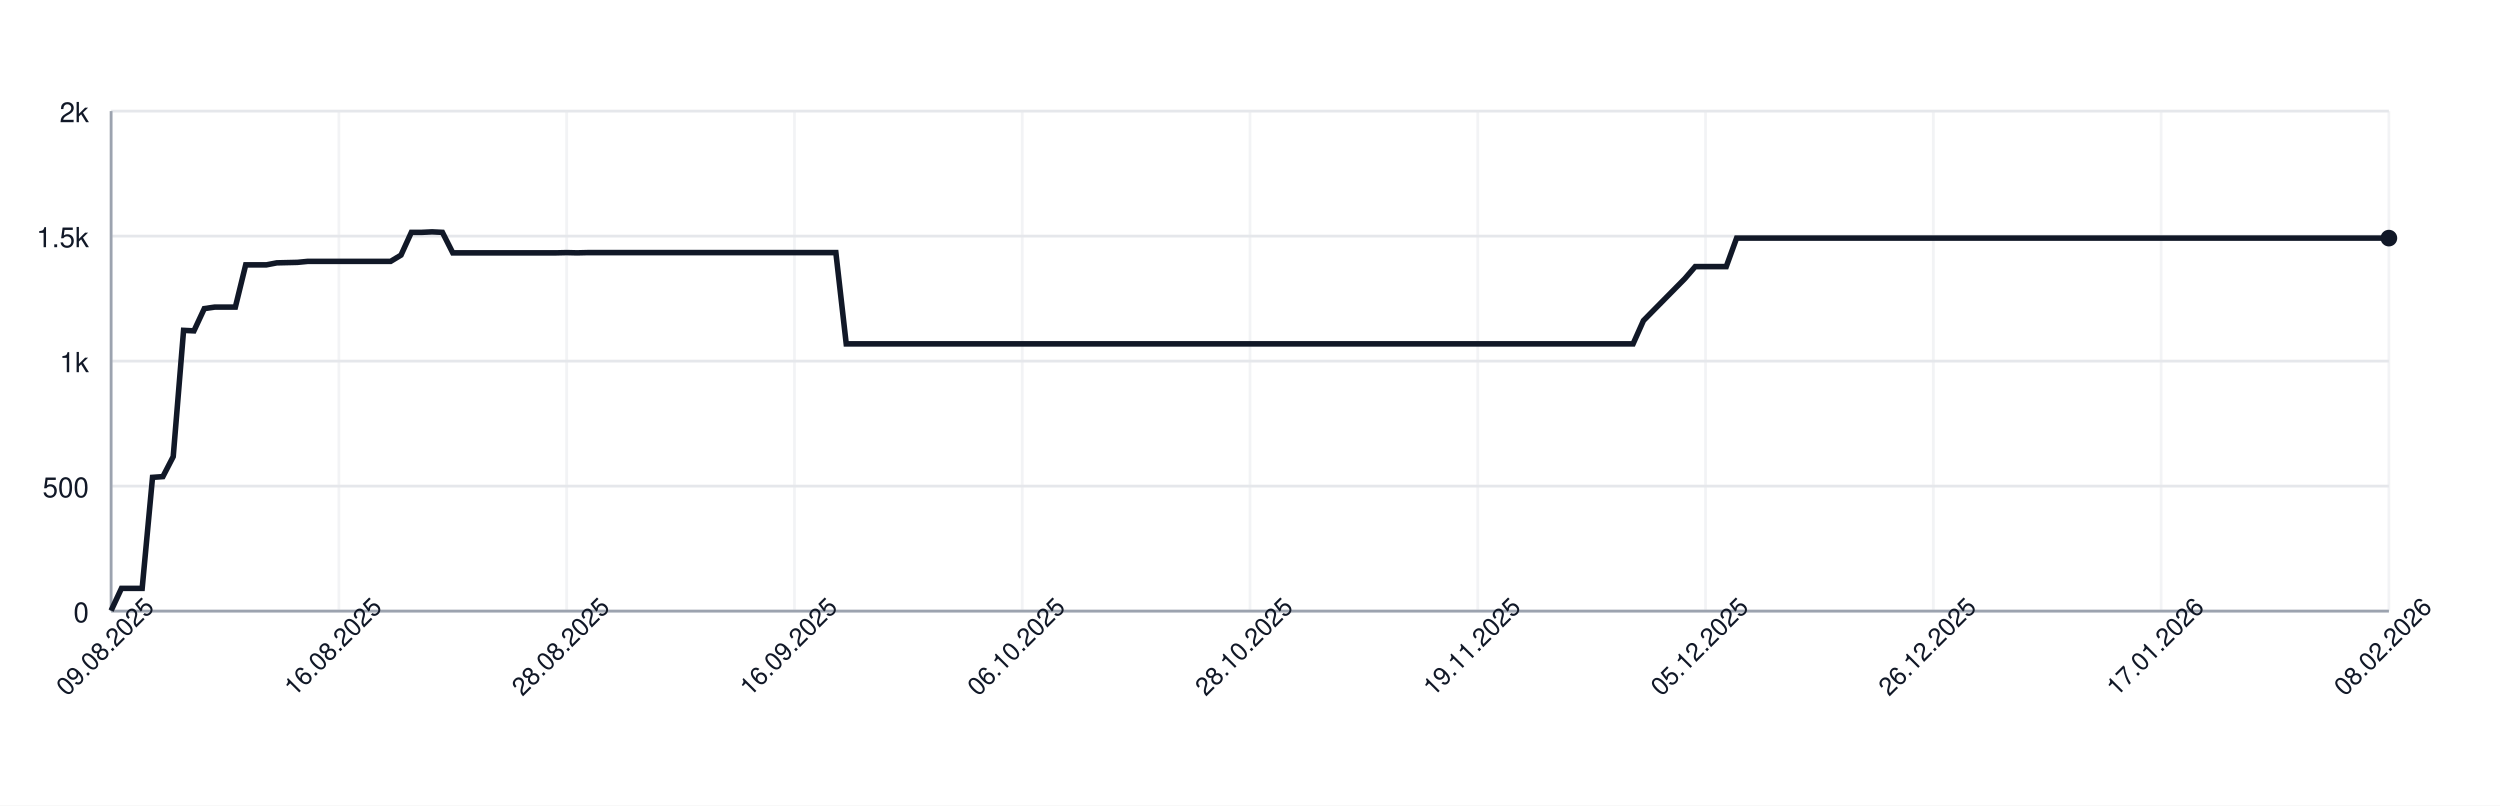
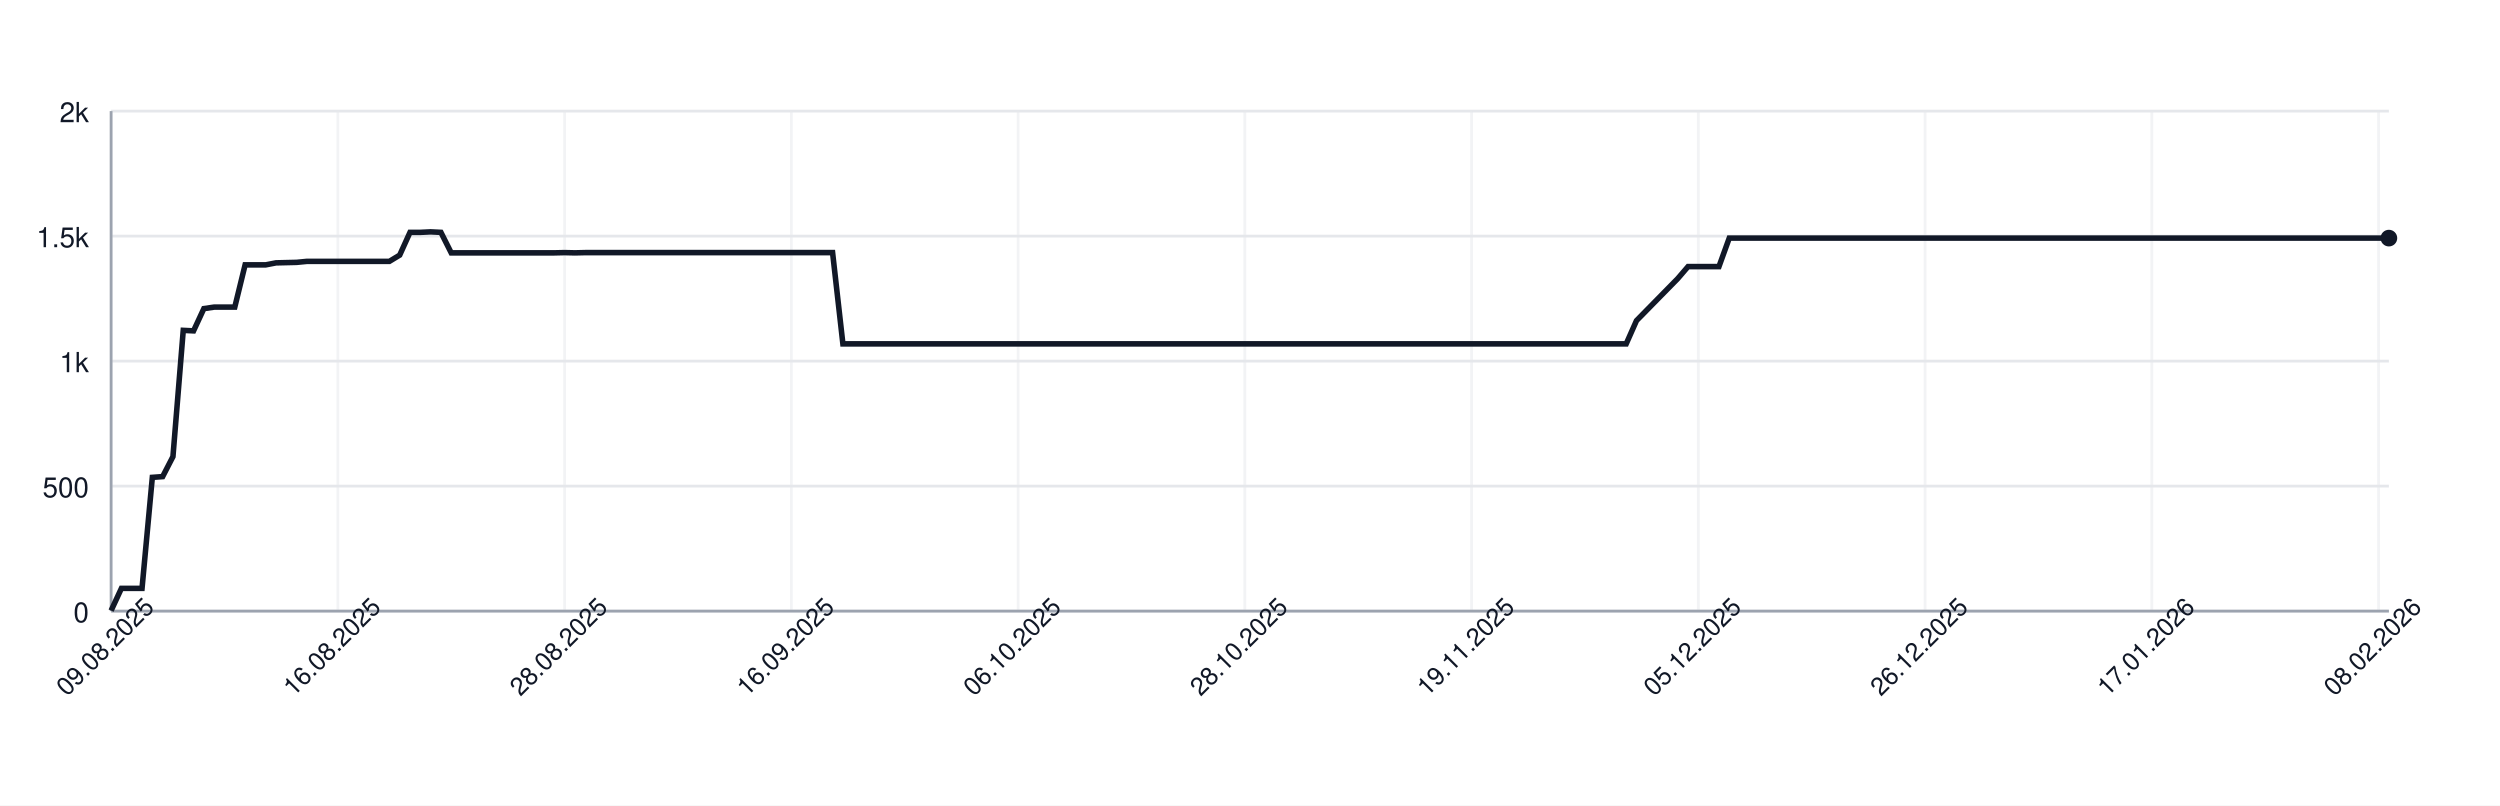
<svg xmlns="http://www.w3.org/2000/svg" width="900" height="290" style="font-family: -apple-system, BlinkMacSystemFont, 'Segoe UI', Helvetica, Arial, sans-serif;">
  <rect width="100%" height="100%" fill="white" />
  <g>
    <line x1="40" y1="220.00" x2="860" y2="220.00" stroke="#e5e7eb" />
    <text x="32" y="224.00" font-size="10" fill="#111827" text-anchor="end">0</text>
    <line x1="40" y1="175.00" x2="860" y2="175.00" stroke="#e5e7eb" />
    <text x="32" y="179.00" font-size="10" fill="#111827" text-anchor="end">500</text>
    <line x1="40" y1="130.00" x2="860" y2="130.00" stroke="#e5e7eb" />
    <text x="32" y="134.00" font-size="10" fill="#111827" text-anchor="end">1k</text>
    <line x1="40" y1="85.00" x2="860" y2="85.00" stroke="#e5e7eb" />
    <text x="32" y="89.00" font-size="10" fill="#111827" text-anchor="end">1.5k</text>
    <line x1="40" y1="40.00" x2="860" y2="40.00" stroke="#e5e7eb" />
    <text x="32" y="44.00" font-size="10" fill="#111827" text-anchor="end">2k</text>
    <line x1="40.00" y1="40" x2="40.00" y2="220" stroke="#e5e7eb" opacity="0.5" />
-     <line x1="122.00" y1="40" x2="122.00" y2="220" stroke="#e5e7eb" opacity="0.5" />
-     <line x1="204.00" y1="40" x2="204.00" y2="220" stroke="#e5e7eb" opacity="0.5" />
-     <line x1="286.00" y1="40" x2="286.00" y2="220" stroke="#e5e7eb" opacity="0.5" />
-     <line x1="368.00" y1="40" x2="368.00" y2="220" stroke="#e5e7eb" opacity="0.5" />
-     <line x1="450.00" y1="40" x2="450.00" y2="220" stroke="#e5e7eb" opacity="0.5" />
-     <line x1="532.00" y1="40" x2="532.00" y2="220" stroke="#e5e7eb" opacity="0.5" />
-     <line x1="614.00" y1="40" x2="614.00" y2="220" stroke="#e5e7eb" opacity="0.5" />
-     <line x1="696.00" y1="40" x2="696.00" y2="220" stroke="#e5e7eb" opacity="0.5" />
-     <line x1="778.00" y1="40" x2="778.00" y2="220" stroke="#e5e7eb" opacity="0.5" />
-     <line x1="860.00" y1="40" x2="860.00" y2="220" stroke="#e5e7eb" opacity="0.5" />
+     <line x1="121.63" y1="40" x2="121.63" y2="220" stroke="#e5e7eb" opacity="0.5" />
+     <line x1="203.26" y1="40" x2="203.26" y2="220" stroke="#e5e7eb" opacity="0.5" />
+     <line x1="284.89" y1="40" x2="284.89" y2="220" stroke="#e5e7eb" opacity="0.5" />
+     <line x1="366.52" y1="40" x2="366.52" y2="220" stroke="#e5e7eb" opacity="0.5" />
+     <line x1="448.14" y1="40" x2="448.14" y2="220" stroke="#e5e7eb" opacity="0.5" />
+     <line x1="529.77" y1="40" x2="529.77" y2="220" stroke="#e5e7eb" opacity="0.5" />
+     <line x1="611.40" y1="40" x2="611.40" y2="220" stroke="#e5e7eb" opacity="0.5" />
+     <line x1="693.03" y1="40" x2="693.03" y2="220" stroke="#e5e7eb" opacity="0.5" />
+     <line x1="774.66" y1="40" x2="774.66" y2="220" stroke="#e5e7eb" opacity="0.5" />
+     <line x1="856.29" y1="40" x2="856.29" y2="220" stroke="#e5e7eb" opacity="0.5" />
    <line x1="40" y1="220" x2="860" y2="220" stroke="#9ca3af" />
    <line x1="40" y1="40" x2="40" y2="220" stroke="#9ca3af" />
-     <path d="M 40.00 219.82 L 43.73 211.81 L 47.45 211.81 L 51.18 211.81 L 54.91 171.85 L 58.64 171.58 L 62.36 164.38 L 66.09 118.93 L 69.82 119.11 L 73.55 111.10 L 77.27 110.56 L 81.00 110.56 L 84.73 110.56 L 88.45 95.35 L 92.18 95.35 L 95.91 95.35 L 99.64 94.63 L 103.36 94.54 L 107.09 94.45 L 110.82 94.09 L 114.55 94.09 L 118.27 94.09 L 122.00 94.09 L 125.73 94.09 L 129.45 94.09 L 133.18 94.09 L 136.91 94.09 L 140.64 94.09 L 144.36 91.84 L 148.09 83.65 L 151.82 83.65 L 155.55 83.47 L 159.27 83.65 L 163.00 91.03 L 166.73 91.03 L 170.45 91.03 L 174.18 91.03 L 177.91 91.03 L 181.64 91.03 L 185.36 91.03 L 189.09 91.03 L 192.82 91.03 L 196.55 91.03 L 200.27 91.03 L 204.00 90.94 L 207.73 91.03 L 211.45 90.94 L 215.18 90.94 L 218.91 90.94 L 222.64 90.94 L 226.36 90.94 L 230.09 90.94 L 233.82 90.94 L 237.55 90.94 L 241.27 90.94 L 245.00 90.94 L 248.73 90.94 L 252.45 90.94 L 256.18 90.94 L 259.91 90.94 L 263.64 90.94 L 267.36 90.94 L 271.09 90.94 L 274.82 90.94 L 278.55 90.94 L 282.27 90.94 L 286.00 90.94 L 289.73 90.94 L 293.45 90.94 L 297.18 90.94 L 300.91 90.94 L 304.64 123.79 L 308.36 123.79 L 312.09 123.79 L 315.82 123.79 L 319.55 123.79 L 323.27 123.79 L 327.00 123.79 L 330.73 123.79 L 334.45 123.79 L 338.18 123.79 L 341.91 123.79 L 345.64 123.79 L 349.36 123.79 L 353.09 123.79 L 356.82 123.79 L 360.55 123.79 L 364.27 123.79 L 368.00 123.79 L 371.73 123.79 L 375.45 123.79 L 379.18 123.79 L 382.91 123.79 L 386.64 123.79 L 390.36 123.79 L 394.09 123.79 L 397.82 123.79 L 401.55 123.79 L 405.27 123.79 L 409.00 123.79 L 412.73 123.79 L 416.45 123.79 L 420.18 123.79 L 423.91 123.79 L 427.64 123.79 L 431.36 123.79 L 435.09 123.79 L 438.82 123.79 L 442.55 123.79 L 446.27 123.79 L 450.00 123.79 L 453.73 123.79 L 457.45 123.79 L 461.18 123.79 L 464.91 123.79 L 468.64 123.79 L 472.36 123.79 L 476.09 123.79 L 479.82 123.79 L 483.55 123.79 L 487.27 123.79 L 491.00 123.79 L 494.73 123.79 L 498.45 123.79 L 502.18 123.79 L 505.91 123.79 L 509.64 123.79 L 513.36 123.79 L 517.09 123.79 L 520.82 123.79 L 524.55 123.79 L 528.27 123.79 L 532.00 123.79 L 535.73 123.79 L 539.45 123.79 L 543.18 123.79 L 546.91 123.79 L 550.64 123.79 L 554.36 123.79 L 558.09 123.79 L 561.82 123.79 L 565.55 123.79 L 569.27 123.79 L 573.00 123.79 L 576.73 123.79 L 580.45 123.79 L 584.18 123.79 L 587.91 123.79 L 591.64 115.42 L 595.36 111.64 L 599.09 107.86 L 602.82 104.08 L 606.55 100.30 L 610.27 95.98 L 614.00 95.98 L 617.73 95.98 L 621.45 95.98 L 625.18 85.72 L 628.91 85.72 L 632.64 85.72 L 636.36 85.72 L 640.09 85.72 L 643.82 85.72 L 647.55 85.72 L 651.27 85.72 L 655.00 85.72 L 658.73 85.72 L 662.45 85.72 L 666.18 85.72 L 669.91 85.72 L 673.64 85.72 L 677.36 85.72 L 681.09 85.72 L 684.82 85.72 L 688.55 85.72 L 692.27 85.72 L 696.00 85.72 L 699.73 85.72 L 703.45 85.72 L 707.18 85.72 L 710.91 85.72 L 714.64 85.72 L 718.36 85.72 L 722.09 85.72 L 725.82 85.72 L 729.55 85.72 L 733.27 85.72 L 737.00 85.72 L 740.73 85.72 L 744.45 85.72 L 748.18 85.72 L 751.91 85.72 L 755.64 85.72 L 759.36 85.72 L 763.09 85.72 L 766.82 85.72 L 770.55 85.72 L 774.27 85.72 L 778.00 85.72 L 781.73 85.72 L 785.45 85.72 L 789.18 85.72 L 792.91 85.72 L 796.64 85.72 L 800.36 85.72 L 804.09 85.72 L 807.82 85.72 L 811.55 85.72 L 815.27 85.72 L 819.00 85.72 L 822.73 85.72 L 826.45 85.72 L 830.18 85.72 L 833.91 85.72 L 837.64 85.72 L 841.36 85.72 L 845.09 85.72 L 848.82 85.72 L 852.55 85.72 L 856.27 85.72 L 860.00 85.72" fill="none" stroke="#111827" stroke-width="2" />
+     <path d="M 40.00 219.82 L 43.71 211.81 L 47.42 211.81 L 51.13 211.81 L 54.84 171.85 L 58.55 171.58 L 62.26 164.38 L 65.97 118.93 L 69.68 119.11 L 73.39 111.10 L 77.10 110.56 L 80.81 110.56 L 84.52 110.56 L 88.24 95.35 L 91.95 95.35 L 95.66 95.35 L 99.37 94.63 L 103.08 94.54 L 106.79 94.45 L 110.50 94.09 L 114.21 94.09 L 117.92 94.09 L 121.63 94.09 L 125.34 94.09 L 129.05 94.09 L 132.76 94.09 L 136.47 94.09 L 140.18 94.09 L 143.89 91.84 L 147.60 83.65 L 151.31 83.65 L 155.02 83.47 L 158.73 83.65 L 162.44 91.03 L 166.15 91.03 L 169.86 91.03 L 173.57 91.03 L 177.29 91.03 L 181.00 91.03 L 184.71 91.03 L 188.42 91.03 L 192.13 91.03 L 195.84 91.03 L 199.55 91.03 L 203.26 90.94 L 206.97 91.03 L 210.68 90.94 L 214.39 90.94 L 218.10 90.94 L 221.81 90.94 L 225.52 90.94 L 229.23 90.94 L 232.94 90.94 L 236.65 90.94 L 240.36 90.94 L 244.07 90.94 L 247.78 90.94 L 251.49 90.94 L 255.20 90.94 L 258.91 90.94 L 262.62 90.94 L 266.33 90.94 L 270.05 90.94 L 273.76 90.94 L 277.47 90.94 L 281.18 90.94 L 284.89 90.94 L 288.60 90.94 L 292.31 90.94 L 296.02 90.94 L 299.73 90.94 L 303.44 123.79 L 307.15 123.79 L 310.86 123.79 L 314.57 123.79 L 318.28 123.79 L 321.99 123.79 L 325.70 123.79 L 329.41 123.79 L 333.12 123.79 L 336.83 123.79 L 340.54 123.79 L 344.25 123.79 L 347.96 123.79 L 351.67 123.79 L 355.38 123.79 L 359.10 123.79 L 362.81 123.79 L 366.52 123.79 L 370.23 123.79 L 373.94 123.79 L 377.65 123.79 L 381.36 123.79 L 385.07 123.79 L 388.78 123.79 L 392.49 123.79 L 396.20 123.79 L 399.91 123.79 L 403.62 123.79 L 407.33 123.79 L 411.04 123.79 L 414.75 123.79 L 418.46 123.79 L 422.17 123.79 L 425.88 123.79 L 429.59 123.79 L 433.30 123.79 L 437.01 123.79 L 440.72 123.79 L 444.43 123.79 L 448.14 123.79 L 451.86 123.79 L 455.57 123.79 L 459.28 123.79 L 462.99 123.79 L 466.70 123.79 L 470.41 123.79 L 474.12 123.79 L 477.83 123.79 L 481.54 123.79 L 485.25 123.79 L 488.96 123.79 L 492.67 123.79 L 496.38 123.79 L 500.09 123.79 L 503.80 123.79 L 507.51 123.79 L 511.22 123.79 L 514.93 123.79 L 518.64 123.79 L 522.35 123.79 L 526.06 123.79 L 529.77 123.79 L 533.48 123.79 L 537.19 123.79 L 540.90 123.79 L 544.62 123.79 L 548.33 123.79 L 552.04 123.79 L 555.75 123.79 L 559.46 123.79 L 563.17 123.79 L 566.88 123.79 L 570.59 123.79 L 574.30 123.79 L 578.01 123.79 L 581.72 123.79 L 585.43 123.79 L 589.14 115.42 L 592.85 111.64 L 596.56 107.86 L 600.27 104.08 L 603.98 100.30 L 607.69 95.98 L 611.40 95.98 L 615.11 95.98 L 618.82 95.98 L 622.53 85.72 L 626.24 85.72 L 629.95 85.72 L 633.67 85.72 L 637.38 85.72 L 641.09 85.72 L 644.80 85.72 L 648.51 85.72 L 652.22 85.72 L 655.93 85.72 L 659.64 85.72 L 663.35 85.72 L 667.06 85.72 L 670.77 85.72 L 674.48 85.72 L 678.19 85.72 L 681.90 85.72 L 685.61 85.72 L 689.32 85.72 L 693.03 85.72 L 696.74 85.72 L 700.45 85.72 L 704.16 85.72 L 707.87 85.72 L 711.58 85.72 L 715.29 85.72 L 719.00 85.72 L 722.71 85.72 L 726.43 85.72 L 730.14 85.72 L 733.85 85.72 L 737.56 85.72 L 741.27 85.72 L 744.98 85.72 L 748.69 85.72 L 752.40 85.72 L 756.11 85.72 L 759.82 85.72 L 763.53 85.72 L 767.24 85.72 L 770.95 85.72 L 774.66 85.72 L 778.37 85.72 L 782.08 85.72 L 785.79 85.72 L 789.50 85.72 L 793.21 85.72 L 796.92 85.72 L 800.63 85.72 L 804.34 85.72 L 808.05 85.72 L 811.76 85.72 L 815.48 85.72 L 819.19 85.72 L 822.90 85.72 L 826.61 85.72 L 830.32 85.72 L 834.03 85.72 L 837.74 85.72 L 841.45 85.72 L 845.16 85.72 L 848.87 85.72 L 852.58 85.72 L 856.29 85.72 L 860.00 85.72" fill="none" stroke="#111827" stroke-width="2" />
    <circle cx="860.00" cy="85.72" r="3" fill="#111827" />
    <text x="40.00" y="235.00" font-size="9" fill="#111827" text-anchor="middle" transform="rotate(-45 40.00 235.00)">09.08.2025</text>
-     <text x="122.00" y="235.00" font-size="9" fill="#111827" text-anchor="middle" transform="rotate(-45 122.00 235.00)">16.08.2025</text>
-     <text x="204.00" y="235.00" font-size="9" fill="#111827" text-anchor="middle" transform="rotate(-45 204.00 235.00)">28.08.2025</text>
-     <text x="286.00" y="235.00" font-size="9" fill="#111827" text-anchor="middle" transform="rotate(-45 286.00 235.00)">16.09.2025</text>
-     <text x="368.00" y="235.00" font-size="9" fill="#111827" text-anchor="middle" transform="rotate(-45 368.00 235.00)">06.10.2025</text>
-     <text x="450.00" y="235.00" font-size="9" fill="#111827" text-anchor="middle" transform="rotate(-45 450.00 235.00)">28.10.2025</text>
-     <text x="532.00" y="235.00" font-size="9" fill="#111827" text-anchor="middle" transform="rotate(-45 532.00 235.00)">19.11.2025</text>
-     <text x="614.00" y="235.00" font-size="9" fill="#111827" text-anchor="middle" transform="rotate(-45 614.00 235.00)">05.12.2025</text>
-     <text x="696.00" y="235.00" font-size="9" fill="#111827" text-anchor="middle" transform="rotate(-45 696.00 235.00)">26.12.2025</text>
-     <text x="778.00" y="235.00" font-size="9" fill="#111827" text-anchor="middle" transform="rotate(-45 778.00 235.00)">17.01.2026</text>
-     <text x="860.00" y="235.00" font-size="9" fill="#111827" text-anchor="middle" transform="rotate(-45 860.00 235.00)">08.02.2026</text>
+     <text x="121.63" y="235.00" font-size="9" fill="#111827" text-anchor="middle" transform="rotate(-45 121.63 235.00)">16.08.2025</text>
+     <text x="203.26" y="235.00" font-size="9" fill="#111827" text-anchor="middle" transform="rotate(-45 203.26 235.00)">28.08.2025</text>
+     <text x="284.89" y="235.00" font-size="9" fill="#111827" text-anchor="middle" transform="rotate(-45 284.89 235.00)">16.09.2025</text>
+     <text x="366.52" y="235.00" font-size="9" fill="#111827" text-anchor="middle" transform="rotate(-45 366.52 235.00)">06.10.2025</text>
+     <text x="448.14" y="235.00" font-size="9" fill="#111827" text-anchor="middle" transform="rotate(-45 448.14 235.00)">28.10.2025</text>
+     <text x="529.77" y="235.00" font-size="9" fill="#111827" text-anchor="middle" transform="rotate(-45 529.77 235.00)">19.11.2025</text>
+     <text x="611.40" y="235.00" font-size="9" fill="#111827" text-anchor="middle" transform="rotate(-45 611.40 235.00)">05.12.2025</text>
+     <text x="693.03" y="235.00" font-size="9" fill="#111827" text-anchor="middle" transform="rotate(-45 693.03 235.00)">26.12.2025</text>
+     <text x="774.66" y="235.00" font-size="9" fill="#111827" text-anchor="middle" transform="rotate(-45 774.66 235.00)">17.01.2026</text>
+     <text x="856.29" y="235.00" font-size="9" fill="#111827" text-anchor="middle" transform="rotate(-45 856.29 235.00)">08.02.2026</text>
  </g>
</svg>
